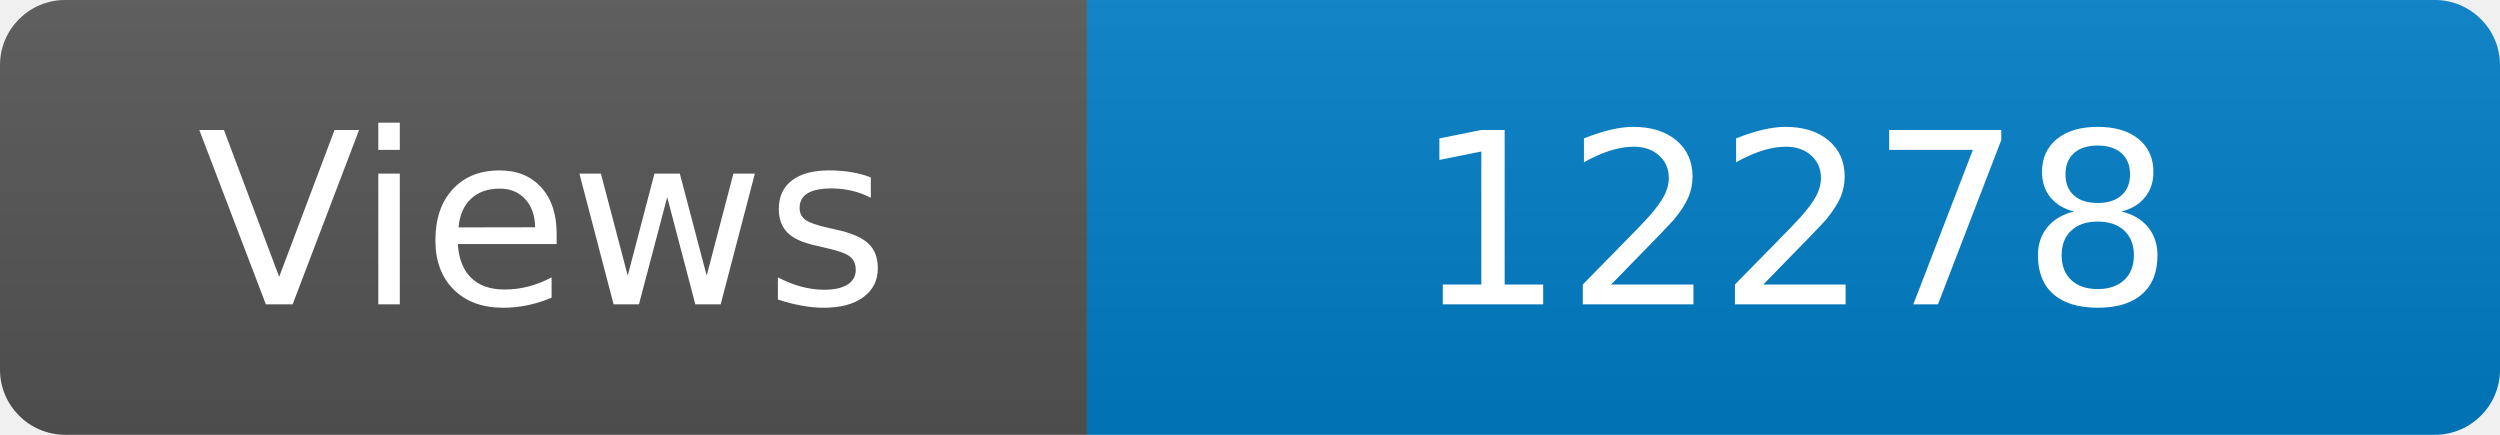
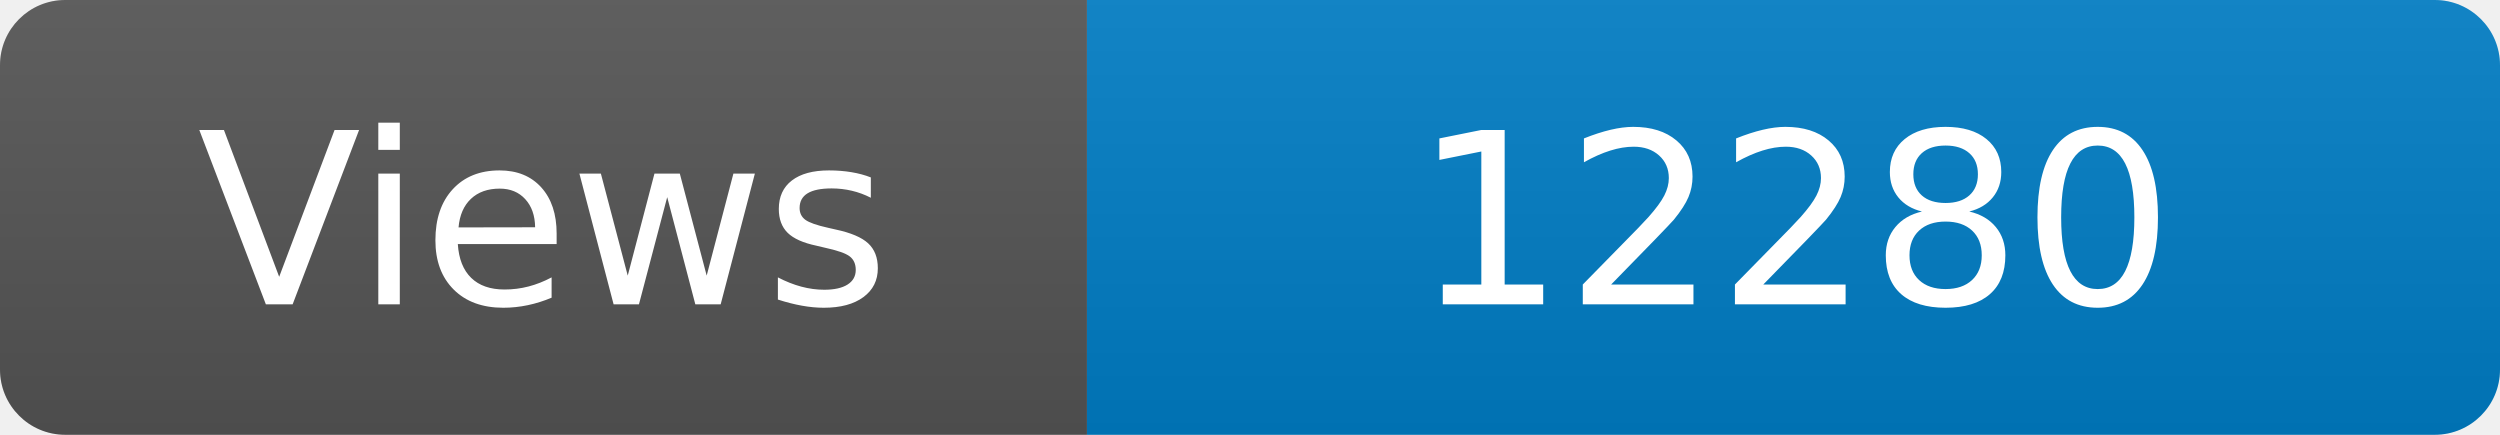
<svg xmlns="http://www.w3.org/2000/svg" width="115" height="20" role="img" aria-label="Maintained?: yes">
  <linearGradient id="s" x2="0" y2="100%">
    <stop offset="0" stop-color="#bbb" stop-opacity=".1" />
    <stop offset="1" stop-opacity=".1" />
  </linearGradient>
  <clipPath id="r">
    <rect width="115" height="20" rx="3" fill="#fff" />
  </clipPath>
  <g clip-path="url(#r)">
    <rect width="50" height="20" fill="#555" />
    <rect x="50" width="160" height="20" fill="#007ec6" />
    <rect width="115" height="20" fill="url(#s)" />
  </g>
  <g fill="#fff" text-anchor="middle" font-family="Verdana,Geneva,DejaVu Sans,sans-serif" font-size="110">
    <text x="250" y="140" transform="scale(.1)" fill="#fff">Views</text>
-     <text x="825" y="140" transform="scale(.1)" fill="#fff">12278</text>
+     <text x="825" y="140" transform="scale(.1)" fill="#fff">12280</text>
  </g>
</svg>
